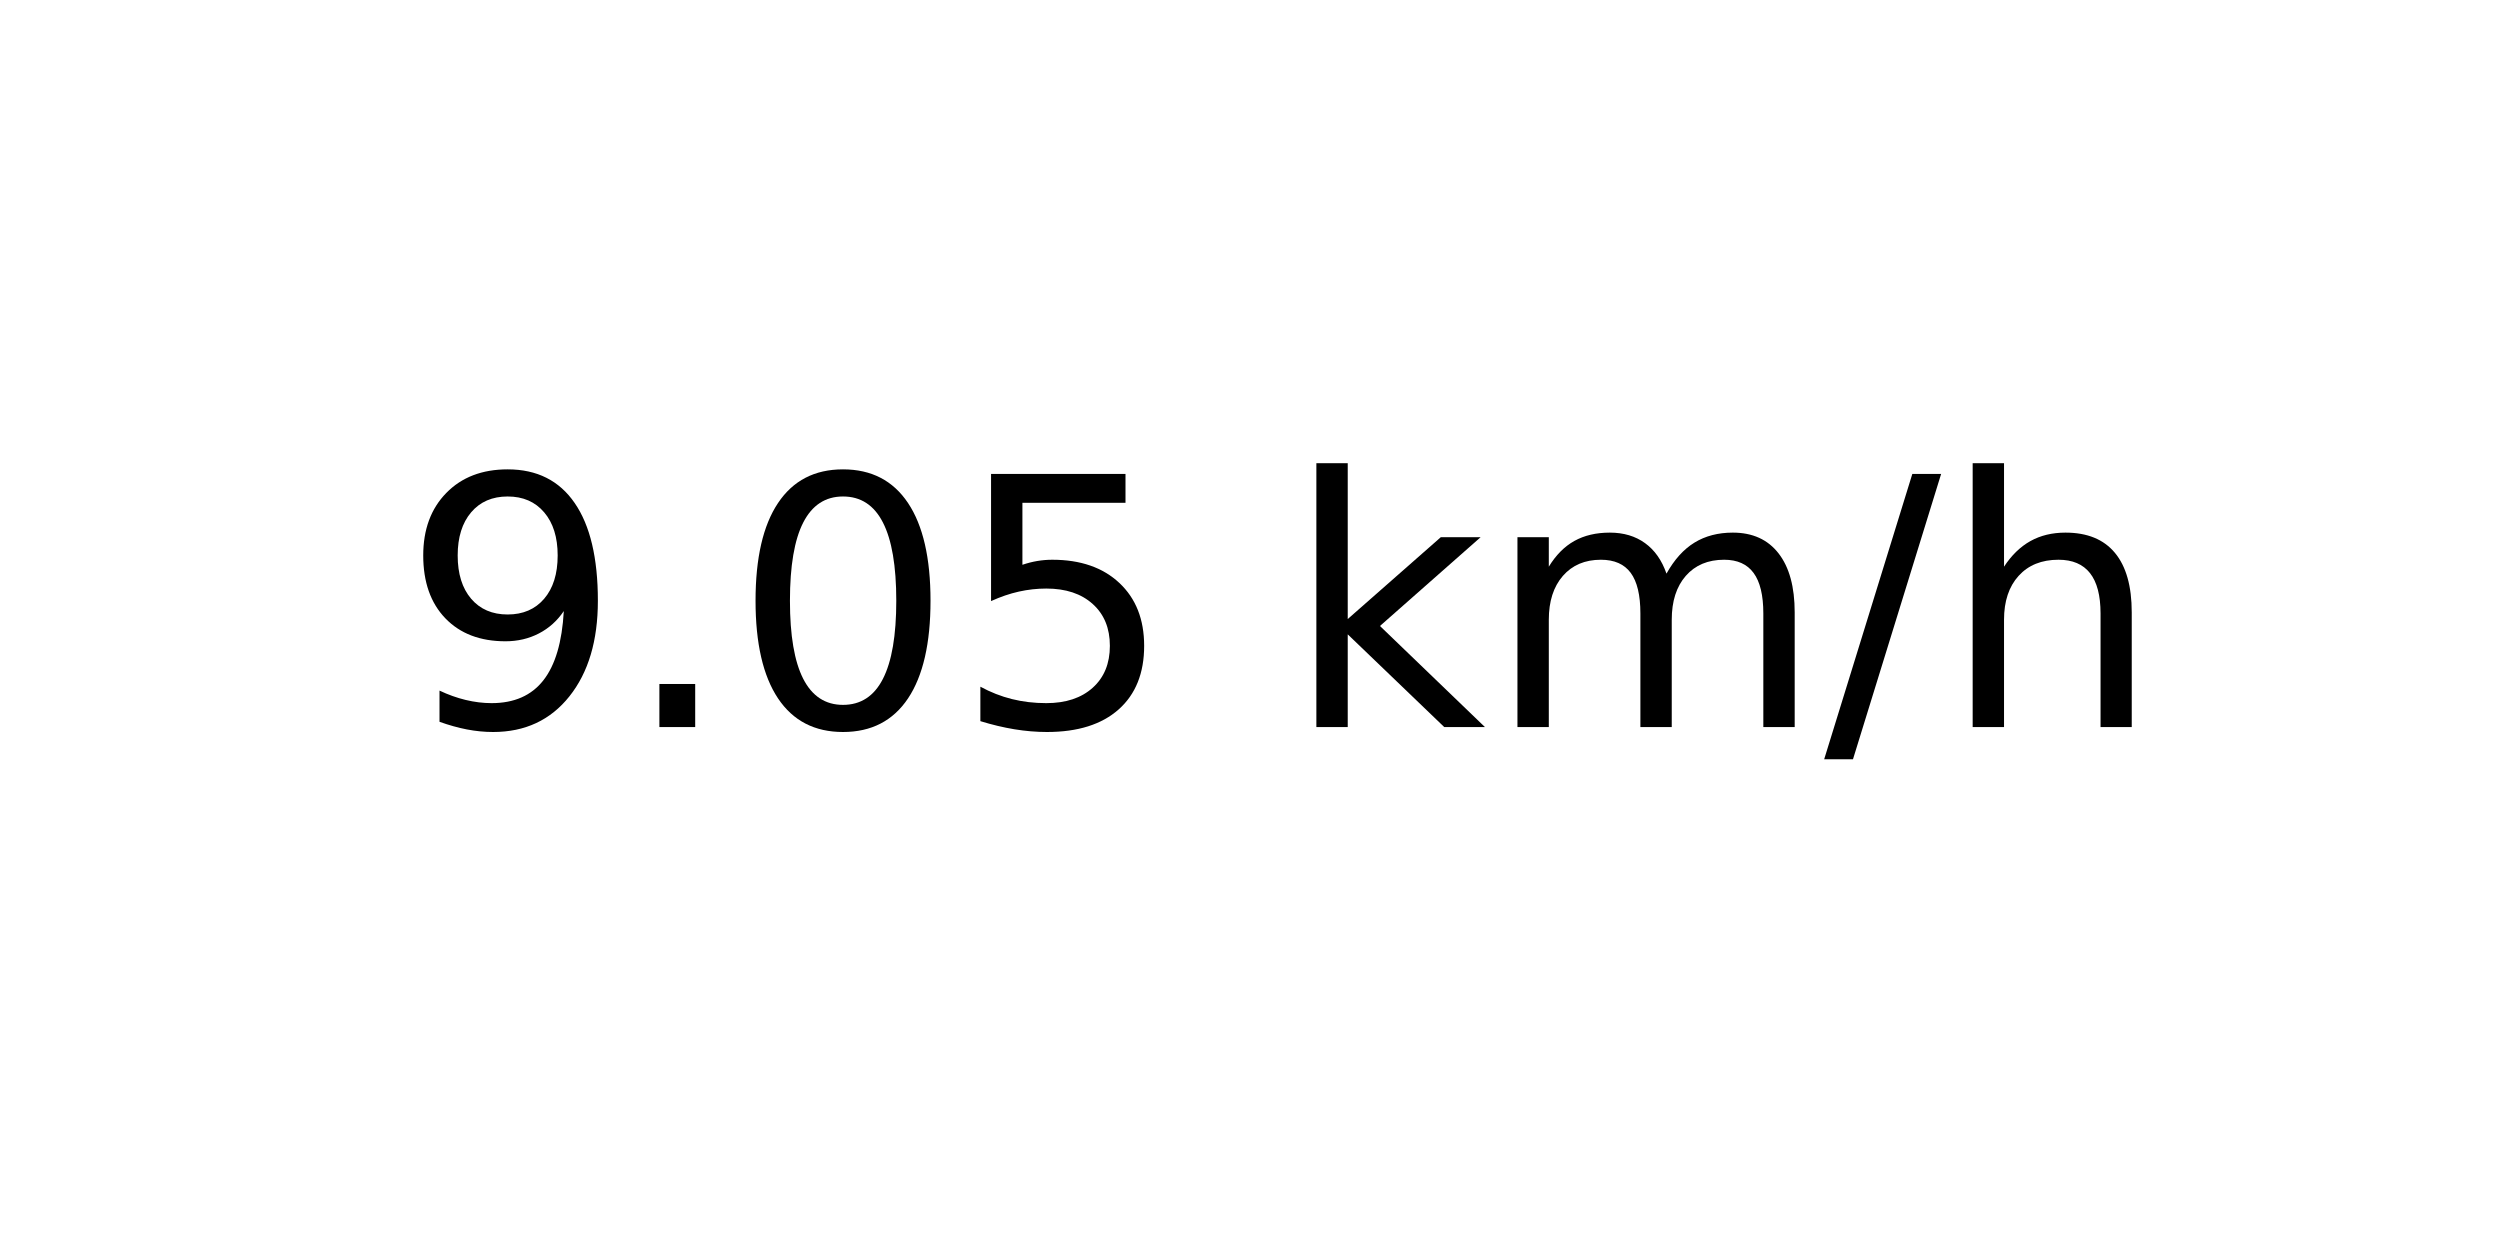
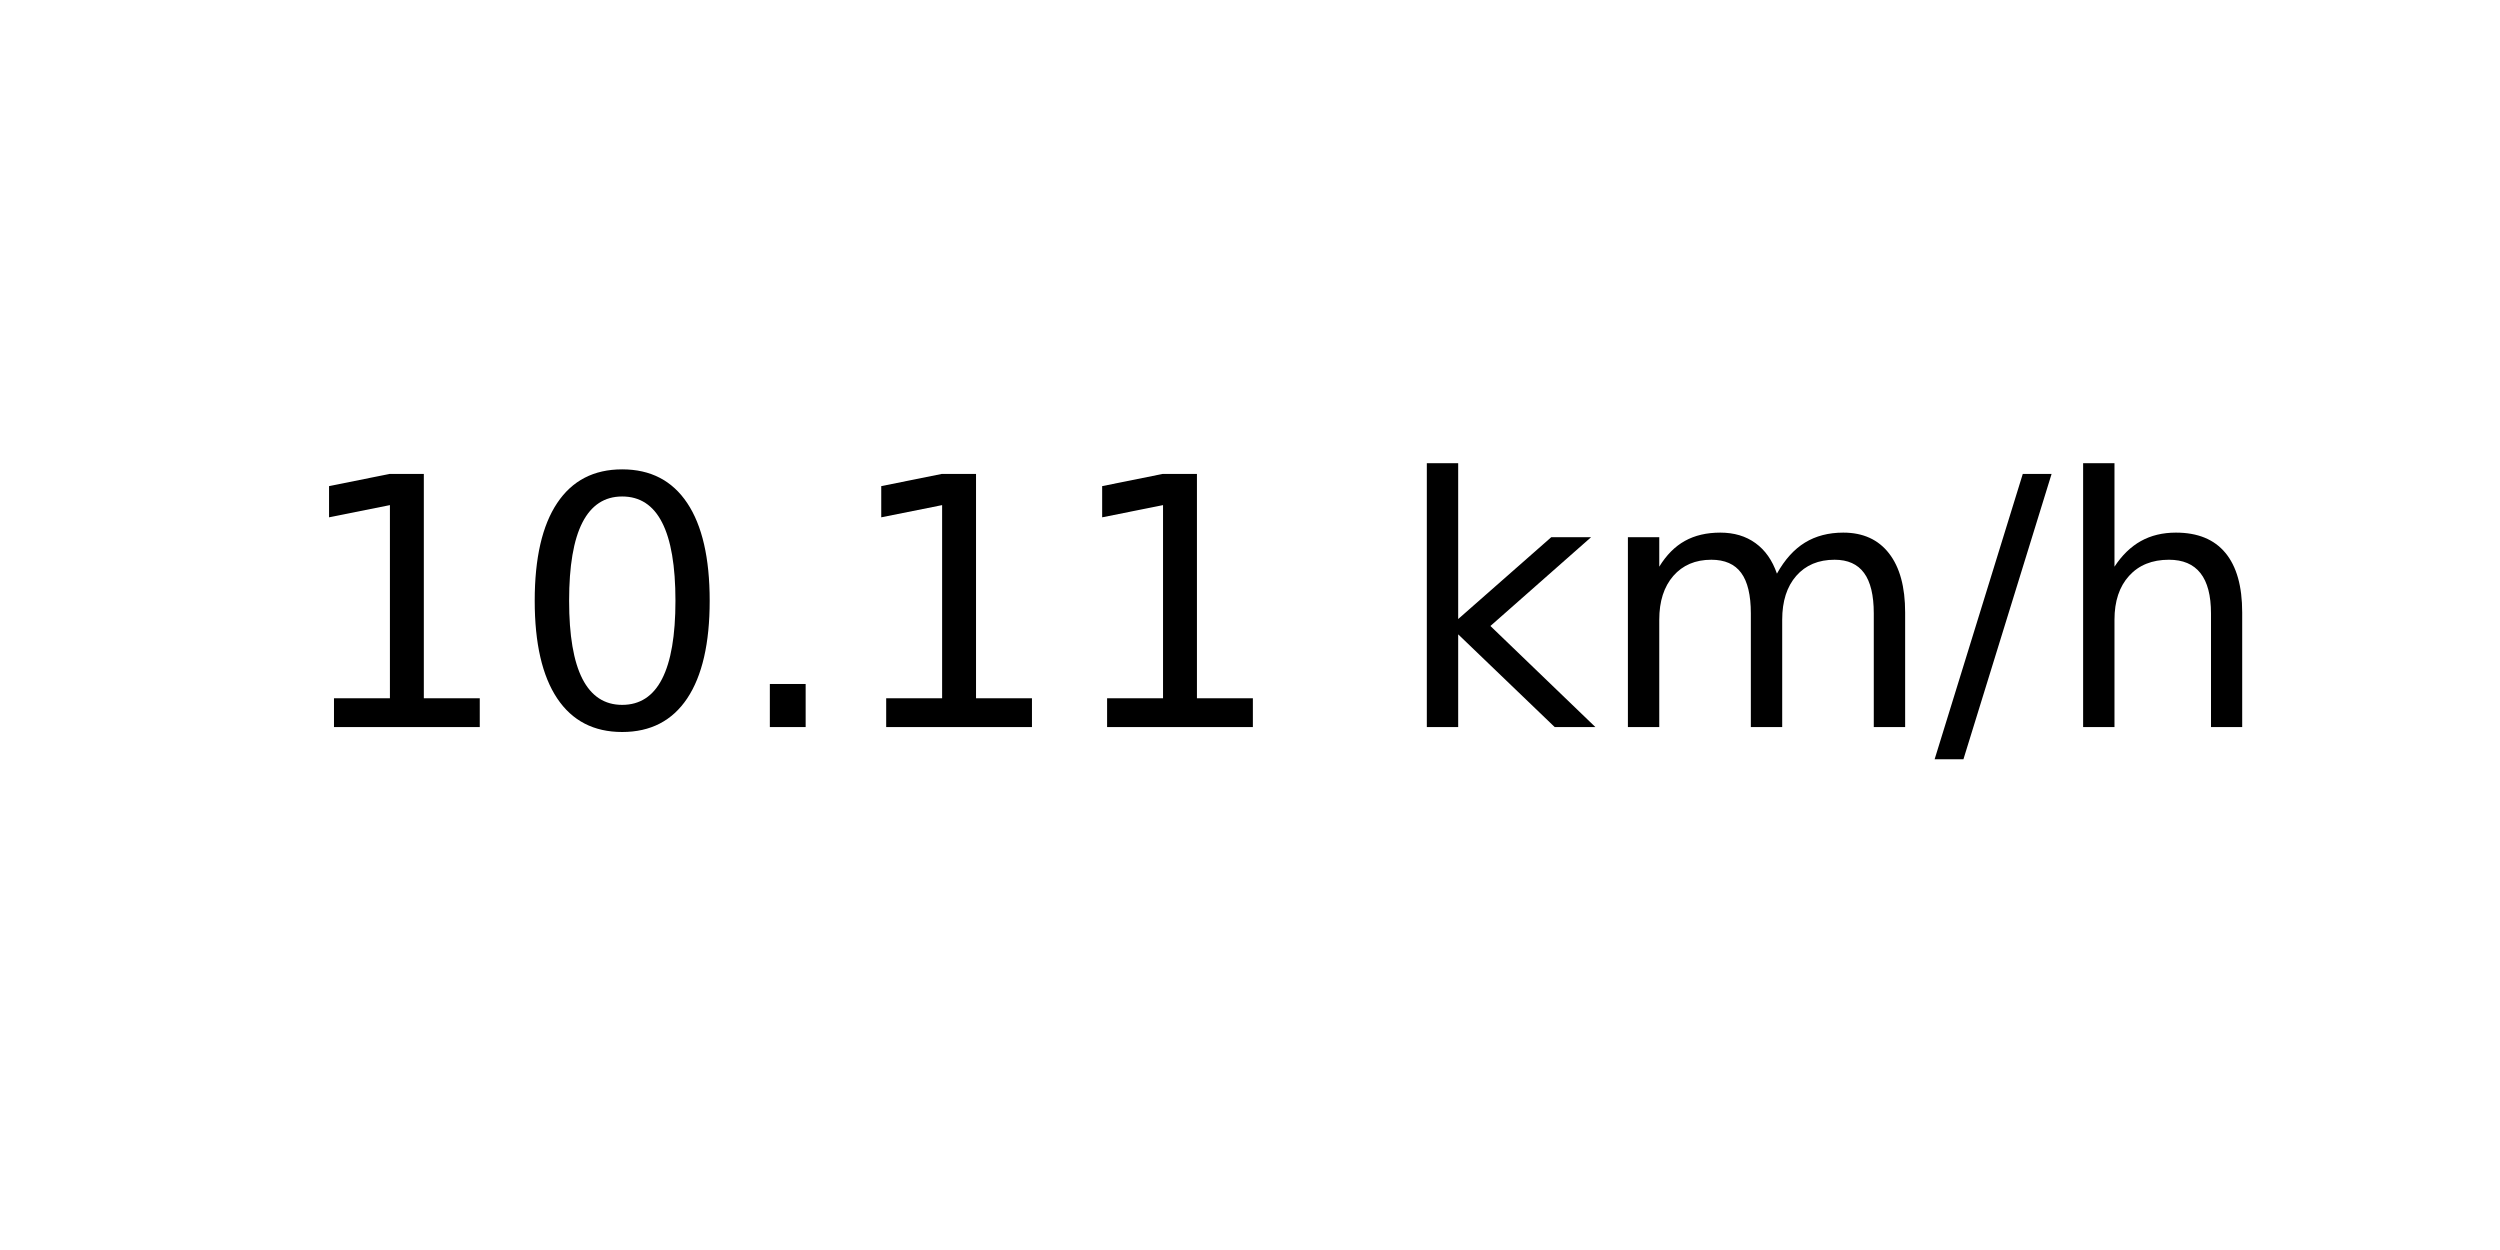
<svg xmlns="http://www.w3.org/2000/svg" xmlns:xlink="http://www.w3.org/1999/xlink" width="72pt" height="36pt" viewBox="0 0 72 36" version="1.1">
  <defs>
    <style type="text/css">*{stroke-linejoin: round; stroke-linecap: butt}</style>
  </defs>
  <g id="figure_1">
    <g id="axes_1">
      <g id="text_1">
-         <g transform="translate(11.55937 20.93937) scale(0.1 -0.1)">
+         <g transform="translate(8.378125 20.93937) scale(0.1 -0.1)">
          <defs>
-             <path id="DejaVuSans-39" d="M 703 97  L 703 672  Q 941 559 1184 500  Q 1428 441 1663 441  Q 2288 441 2617 861  Q 2947 1281 2994 2138  Q 2813 1869 2534 1725  Q 2256 1581 1919 1581  Q 1219 1581 811 2004  Q 403 2428 403 3163  Q 403 3881 828 4315  Q 1253 4750 1959 4750  Q 2769 4750 3195 4129  Q 3622 3509 3622 2328  Q 3622 1225 3098 567  Q 2575 -91 1691 -91  Q 1453 -91 1209 -44  Q 966 3 703 97  z M 1959 2075  Q 2384 2075 2632 2365  Q 2881 2656 2881 3163  Q 2881 3666 2632 3958  Q 2384 4250 1959 4250  Q 1534 4250 1286 3958  Q 1038 3666 1038 3163  Q 1038 2656 1286 2365  Q 1534 2075 1959 2075  z " transform="scale(0.015625)" />
+             <path id="DejaVuSans-31" d="M 794 531  L 1825 531  L 1825 4091  L 703 3866  L 703 4441  L 1819 4666  L 2450 4666  L 2450 531  L 3481 531  L 3481 0  L 794 0  L 794 531  z " transform="scale(0.015625)" />
+             <path id="DejaVuSans-30" d="M 2034 4250  Q 1547 4250 1301 3770  Q 1056 3291 1056 2328  Q 1056 1369 1301 889  Q 1547 409 2034 409  Q 2525 409 2770 889  Q 3016 1369 3016 2328  Q 3016 3291 2770 3770  Q 2525 4250 2034 4250  z M 2034 4750  Q 2819 4750 3233 4129  Q 3647 3509 3647 2328  Q 3647 1150 3233 529  Q 2819 -91 2034 -91  Q 1250 -91 836 529  Q 422 1150 422 2328  Q 422 3509 836 4129  Q 1250 4750 2034 4750  z " transform="scale(0.015625)" />
            <path id="DejaVuSans-2e" d="M 684 794  L 1344 794  L 1344 0  L 684 0  L 684 794  z " transform="scale(0.015625)" />
-             <path id="DejaVuSans-30" d="M 2034 4250  Q 1547 4250 1301 3770  Q 1056 3291 1056 2328  Q 1056 1369 1301 889  Q 1547 409 2034 409  Q 2525 409 2770 889  Q 3016 1369 3016 2328  Q 3016 3291 2770 3770  Q 2525 4250 2034 4250  z M 2034 4750  Q 2819 4750 3233 4129  Q 3647 3509 3647 2328  Q 3647 1150 3233 529  Q 2819 -91 2034 -91  Q 1250 -91 836 529  Q 422 1150 422 2328  Q 422 3509 836 4129  Q 1250 4750 2034 4750  z " transform="scale(0.015625)" />
-             <path id="DejaVuSans-35" d="M 691 4666  L 3169 4666  L 3169 4134  L 1269 4134  L 1269 2991  Q 1406 3038 1543 3061  Q 1681 3084 1819 3084  Q 2600 3084 3056 2656  Q 3513 2228 3513 1497  Q 3513 744 3044 326  Q 2575 -91 1722 -91  Q 1428 -91 1123 -41  Q 819 9 494 109  L 494 744  Q 775 591 1075 516  Q 1375 441 1709 441  Q 2250 441 2565 725  Q 2881 1009 2881 1497  Q 2881 1984 2565 2268  Q 2250 2553 1709 2553  Q 1456 2553 1204 2497  Q 953 2441 691 2322  L 691 4666  z " transform="scale(0.015625)" />
            <path id="DejaVuSans-20" transform="scale(0.015625)" />
            <path id="DejaVuSans-6b" d="M 581 4863  L 1159 4863  L 1159 1991  L 2875 3500  L 3609 3500  L 1753 1863  L 3688 0  L 2938 0  L 1159 1709  L 1159 0  L 581 0  L 581 4863  z " transform="scale(0.015625)" />
            <path id="DejaVuSans-6d" d="M 3328 2828  Q 3544 3216 3844 3400  Q 4144 3584 4550 3584  Q 5097 3584 5394 3201  Q 5691 2819 5691 2113  L 5691 0  L 5113 0  L 5113 2094  Q 5113 2597 4934 2840  Q 4756 3084 4391 3084  Q 3944 3084 3684 2787  Q 3425 2491 3425 1978  L 3425 0  L 2847 0  L 2847 2094  Q 2847 2600 2669 2842  Q 2491 3084 2119 3084  Q 1678 3084 1418 2786  Q 1159 2488 1159 1978  L 1159 0  L 581 0  L 581 3500  L 1159 3500  L 1159 2956  Q 1356 3278 1631 3431  Q 1906 3584 2284 3584  Q 2666 3584 2933 3390  Q 3200 3197 3328 2828  z " transform="scale(0.015625)" />
            <path id="DejaVuSans-2f" d="M 1625 4666  L 2156 4666  L 531 -594  L 0 -594  L 1625 4666  z " transform="scale(0.015625)" />
            <path id="DejaVuSans-68" d="M 3513 2113  L 3513 0  L 2938 0  L 2938 2094  Q 2938 2591 2744 2837  Q 2550 3084 2163 3084  Q 1697 3084 1428 2787  Q 1159 2491 1159 1978  L 1159 0  L 581 0  L 581 4863  L 1159 4863  L 1159 2956  Q 1366 3272 1645 3428  Q 1925 3584 2291 3584  Q 2894 3584 3203 3211  Q 3513 2838 3513 2113  z " transform="scale(0.015625)" />
          </defs>
-           <use xlink:href="#DejaVuSans-39" />
-           <use xlink:href="#DejaVuSans-2e" x="63.623" />
-           <use xlink:href="#DejaVuSans-30" x="95.41" />
-           <use xlink:href="#DejaVuSans-35" x="159.033" />
-           <use xlink:href="#DejaVuSans-20" x="222.656" />
-           <use xlink:href="#DejaVuSans-6b" x="254.443" />
-           <use xlink:href="#DejaVuSans-6d" x="312.354" />
-           <use xlink:href="#DejaVuSans-2f" x="409.766" />
-           <use xlink:href="#DejaVuSans-68" x="443.457" />
+           <use xlink:href="#DejaVuSans-31" />
+           <use xlink:href="#DejaVuSans-30" x="63.623" />
+           <use xlink:href="#DejaVuSans-2e" x="127.246" />
+           <use xlink:href="#DejaVuSans-31" x="159.033" />
+           <use xlink:href="#DejaVuSans-31" x="222.656" />
+           <use xlink:href="#DejaVuSans-20" x="286.279" />
+           <use xlink:href="#DejaVuSans-6b" x="318.066" />
+           <use xlink:href="#DejaVuSans-6d" x="375.977" />
+           <use xlink:href="#DejaVuSans-2f" x="473.389" />
+           <use xlink:href="#DejaVuSans-68" x="507.08" />
        </g>
      </g>
    </g>
  </g>
</svg>
